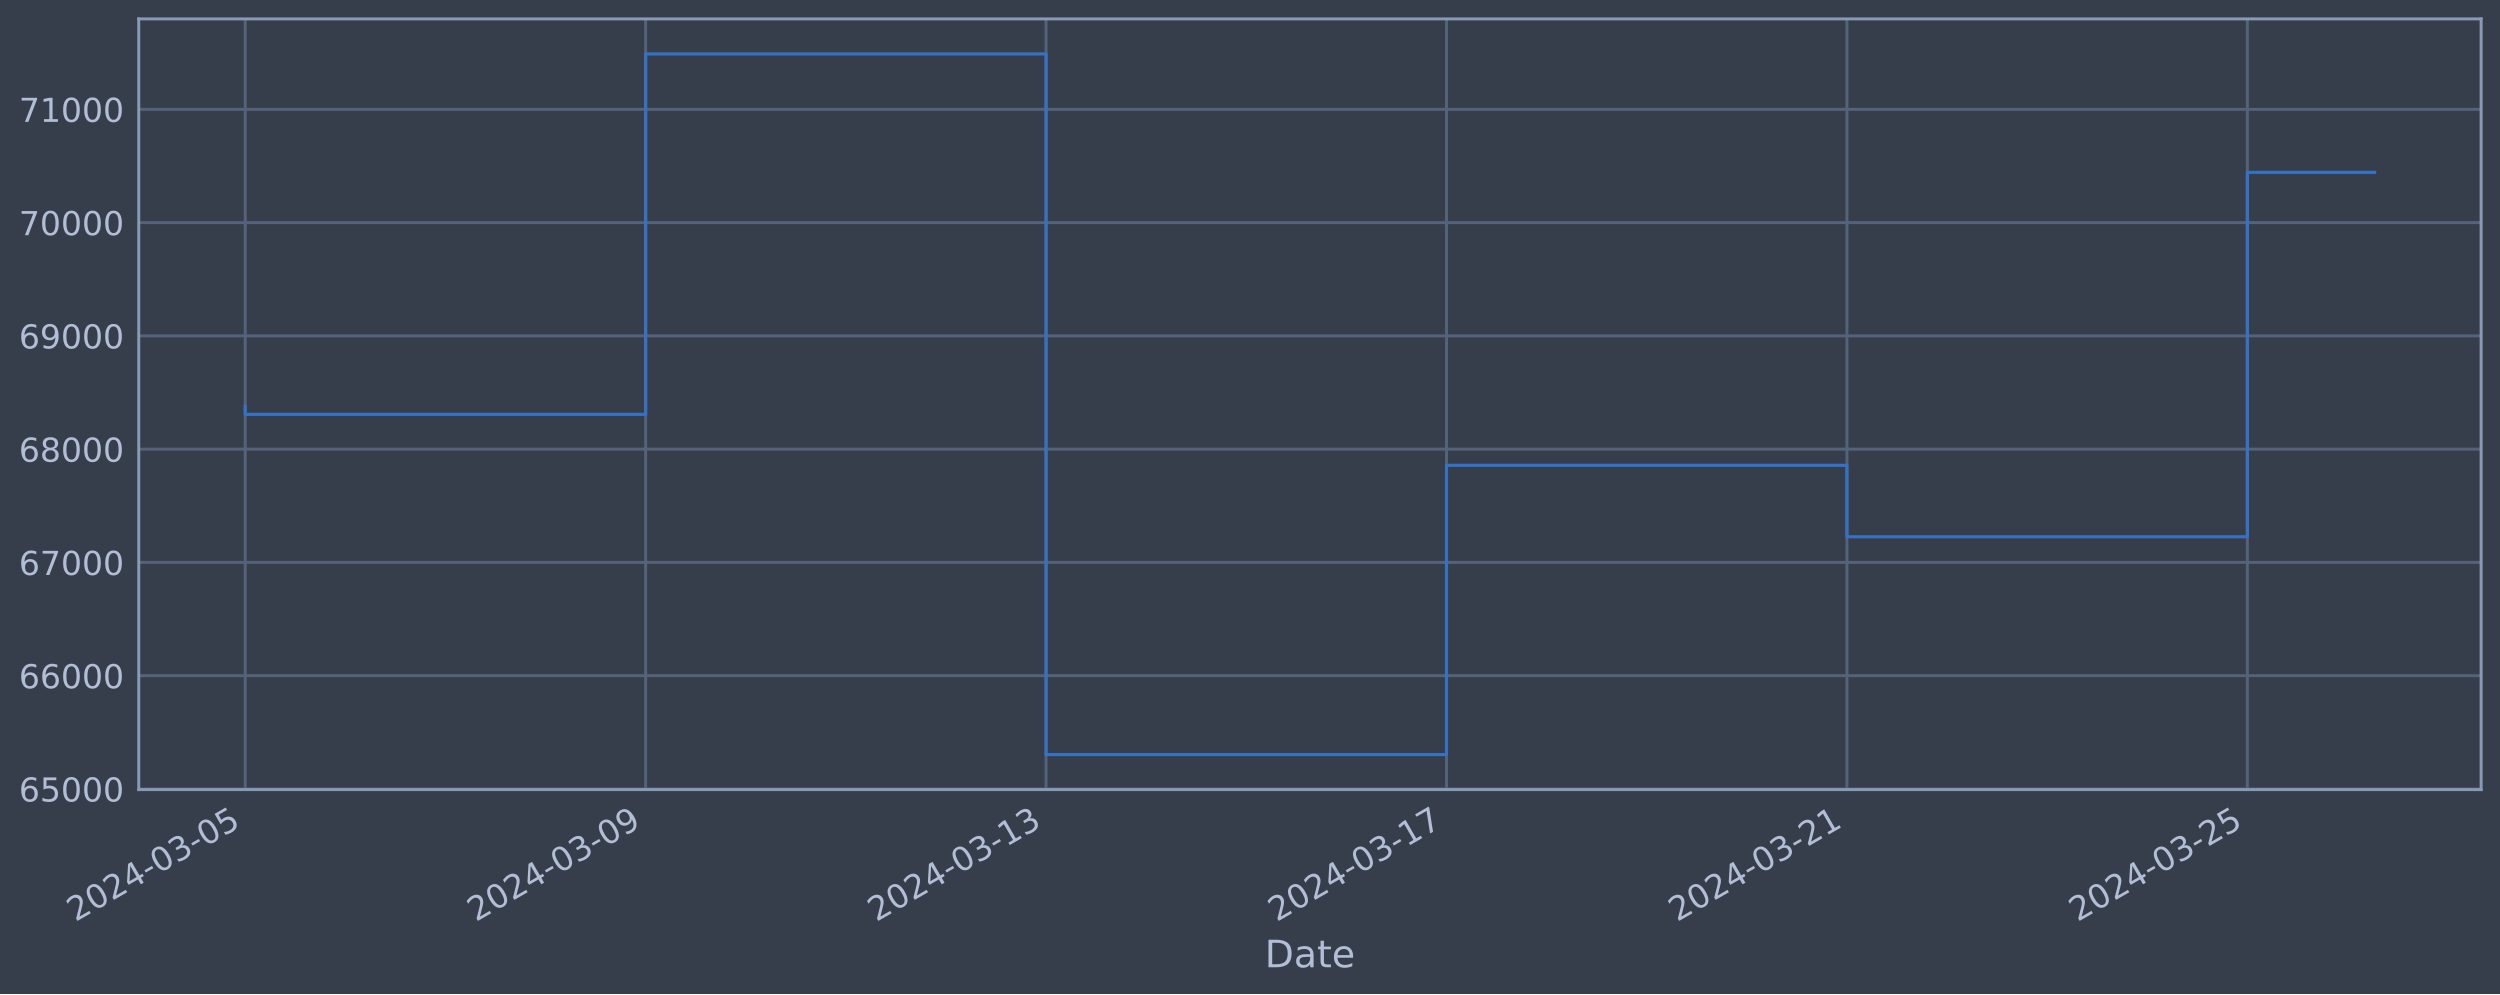
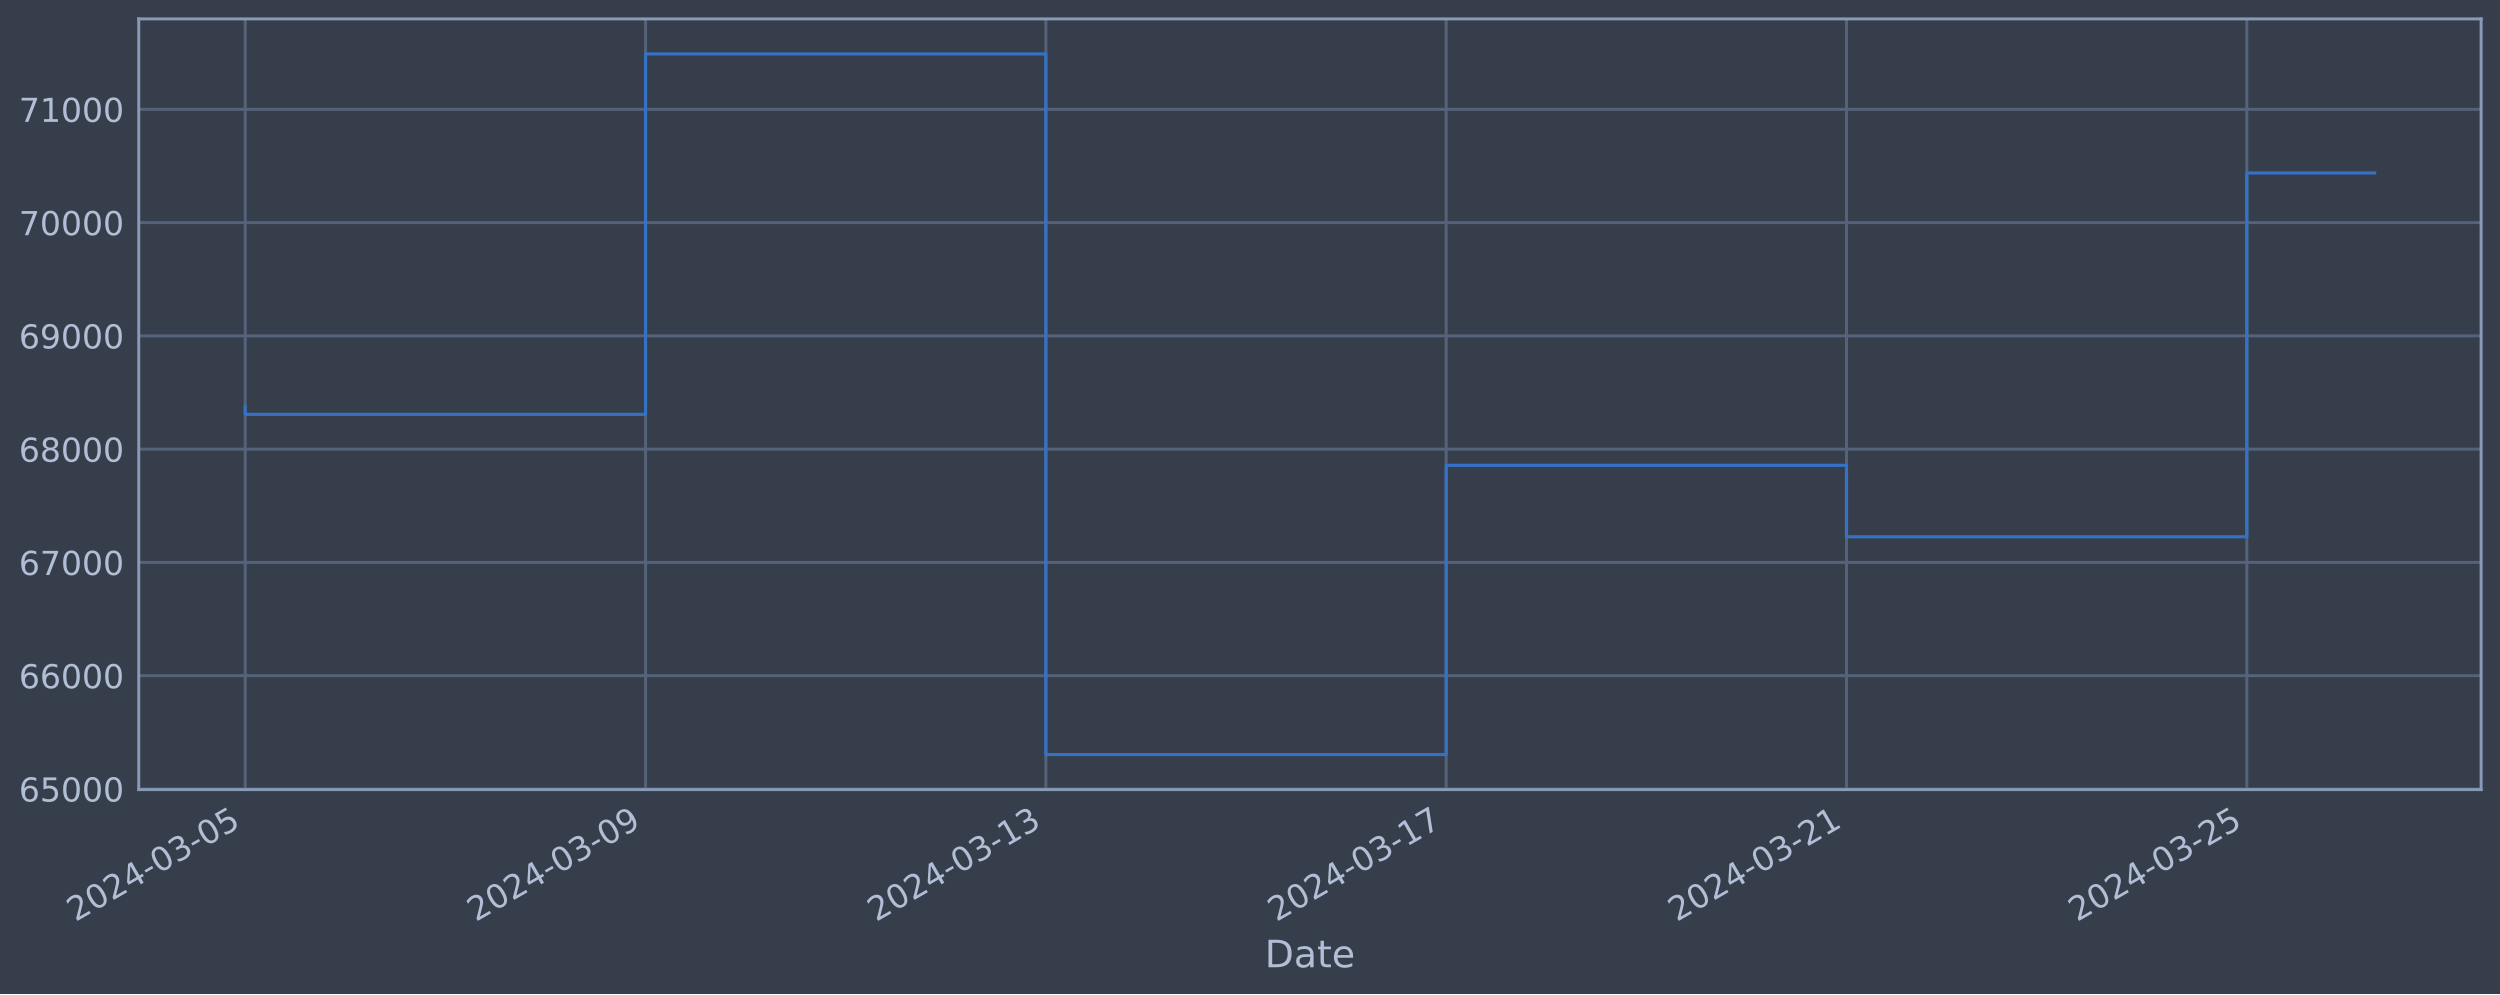
<svg xmlns="http://www.w3.org/2000/svg" xmlns:xlink="http://www.w3.org/1999/xlink" width="952.884pt" height="378.87pt" viewBox="0 0 952.884 378.87" version="1.1">
  <defs>
    <style type="text/css">*{stroke-linejoin: round; stroke-linecap: butt}</style>
  </defs>
  <g id="figure_1">
    <g id="patch_1">
      <path d="M 0 378.87  L 952.884 378.87  L 952.884 0  L 0 0  z " style="fill: #373e4b" />
    </g>
    <g id="axes_1">
      <g id="patch_2">
        <path d="M 52.884 300.96  L 945.684 300.96  L 945.684 7.2  L 52.884 7.2  z " style="fill: #373e4b" />
      </g>
      <g id="matplotlib.axis_1">
        <g id="xtick_1">
          <g id="line2d_1">
-             <path d="M 93.466 300.96  L 93.466 7.2  " clip-path="url(#p9730ac818c)" style="fill: none; stroke: #546379; stroke-width: 1.12; stroke-linecap: square" />
+             <path d="M 93.466 300.96  L 93.466 7.2  " clip-path="url(#p77236035f9)" style="fill: none; stroke: #546379; stroke-width: 1.12; stroke-linecap: square" />
          </g>
          <g id="line2d_2" />
          <g id="text_1">
            <g style="fill: #b1bed6" transform="translate(28.74006 351.4642) rotate(-30) scale(0.126 -0.126)">
              <defs>
                <path id="DejaVuSans-32" d="M 1228 531  L 3431 531  L 3431 0  L 469 0  L 469 531  Q 828 903 1448 1529  Q 2069 2156 2228 2338  Q 2531 2678 2651 2914  Q 2772 3150 2772 3378  Q 2772 3750 2511 3984  Q 2250 4219 1831 4219  Q 1534 4219 1204 4116  Q 875 4013 500 3803  L 500 4441  Q 881 4594 1212 4672  Q 1544 4750 1819 4750  Q 2544 4750 2975 4387  Q 3406 4025 3406 3419  Q 3406 3131 3298 2873  Q 3191 2616 2906 2266  Q 2828 2175 2409 1742  Q 1991 1309 1228 531  z " transform="scale(0.015625)" />
                <path id="DejaVuSans-30" d="M 2034 4250  Q 1547 4250 1301 3770  Q 1056 3291 1056 2328  Q 1056 1369 1301 889  Q 1547 409 2034 409  Q 2525 409 2770 889  Q 3016 1369 3016 2328  Q 3016 3291 2770 3770  Q 2525 4250 2034 4250  z M 2034 4750  Q 2819 4750 3233 4129  Q 3647 3509 3647 2328  Q 3647 1150 3233 529  Q 2819 -91 2034 -91  Q 1250 -91 836 529  Q 422 1150 422 2328  Q 422 3509 836 4129  Q 1250 4750 2034 4750  z " transform="scale(0.015625)" />
                <path id="DejaVuSans-34" d="M 2419 4116  L 825 1625  L 2419 1625  L 2419 4116  z M 2253 4666  L 3047 4666  L 3047 1625  L 3713 1625  L 3713 1100  L 3047 1100  L 3047 0  L 2419 0  L 2419 1100  L 313 1100  L 313 1709  L 2253 4666  z " transform="scale(0.015625)" />
                <path id="DejaVuSans-2d" d="M 313 2009  L 1997 2009  L 1997 1497  L 313 1497  L 313 2009  z " transform="scale(0.015625)" />
                <path id="DejaVuSans-33" d="M 2597 2516  Q 3050 2419 3304 2112  Q 3559 1806 3559 1356  Q 3559 666 3084 287  Q 2609 -91 1734 -91  Q 1441 -91 1130 -33  Q 819 25 488 141  L 488 750  Q 750 597 1062 519  Q 1375 441 1716 441  Q 2309 441 2620 675  Q 2931 909 2931 1356  Q 2931 1769 2642 2001  Q 2353 2234 1838 2234  L 1294 2234  L 1294 2753  L 1863 2753  Q 2328 2753 2575 2939  Q 2822 3125 2822 3475  Q 2822 3834 2567 4026  Q 2313 4219 1838 4219  Q 1578 4219 1281 4162  Q 984 4106 628 3988  L 628 4550  Q 988 4650 1302 4700  Q 1616 4750 1894 4750  Q 2613 4750 3031 4423  Q 3450 4097 3450 3541  Q 3450 3153 3228 2886  Q 3006 2619 2597 2516  z " transform="scale(0.015625)" />
                <path id="DejaVuSans-35" d="M 691 4666  L 3169 4666  L 3169 4134  L 1269 4134  L 1269 2991  Q 1406 3038 1543 3061  Q 1681 3084 1819 3084  Q 2600 3084 3056 2656  Q 3513 2228 3513 1497  Q 3513 744 3044 326  Q 2575 -91 1722 -91  Q 1428 -91 1123 -41  Q 819 9 494 109  L 494 744  Q 775 591 1075 516  Q 1375 441 1709 441  Q 2250 441 2565 725  Q 2881 1009 2881 1497  Q 2881 1984 2565 2268  Q 2250 2553 1709 2553  Q 1456 2553 1204 2497  Q 953 2441 691 2322  L 691 4666  z " transform="scale(0.015625)" />
              </defs>
              <use xlink:href="#DejaVuSans-32" />
              <use xlink:href="#DejaVuSans-30" x="63.623" />
              <use xlink:href="#DejaVuSans-32" x="127.246" />
              <use xlink:href="#DejaVuSans-34" x="190.869" />
              <use xlink:href="#DejaVuSans-2d" x="254.492" />
              <use xlink:href="#DejaVuSans-30" x="290.576" />
              <use xlink:href="#DejaVuSans-33" x="354.199" />
              <use xlink:href="#DejaVuSans-2d" x="417.822" />
              <use xlink:href="#DejaVuSans-30" x="453.906" />
              <use xlink:href="#DejaVuSans-35" x="517.529" />
            </g>
          </g>
        </g>
        <g id="xtick_2">
          <g id="line2d_3">
-             <path d="M 246.09 300.96  L 246.09 7.2  " clip-path="url(#p9730ac818c)" style="fill: none; stroke: #546379; stroke-width: 1.12; stroke-linecap: square" />
+             <path d="M 246.049 300.96  L 246.049 7.2  " clip-path="url(#p77236035f9)" style="fill: none; stroke: #546379; stroke-width: 1.12; stroke-linecap: square" />
          </g>
          <g id="line2d_4" />
          <g id="text_2">
-             <g style="fill: #b1bed6" transform="translate(181.3641 351.4642) rotate(-30) scale(0.126 -0.126)">
+             <g style="fill: #b1bed6" transform="translate(181.3239 351.4642) rotate(-30) scale(0.126 -0.126)">
              <defs>
                <path id="DejaVuSans-39" d="M 703 97  L 703 672  Q 941 559 1184 500  Q 1428 441 1663 441  Q 2288 441 2617 861  Q 2947 1281 2994 2138  Q 2813 1869 2534 1725  Q 2256 1581 1919 1581  Q 1219 1581 811 2004  Q 403 2428 403 3163  Q 403 3881 828 4315  Q 1253 4750 1959 4750  Q 2769 4750 3195 4129  Q 3622 3509 3622 2328  Q 3622 1225 3098 567  Q 2575 -91 1691 -91  Q 1453 -91 1209 -44  Q 966 3 703 97  z M 1959 2075  Q 2384 2075 2632 2365  Q 2881 2656 2881 3163  Q 2881 3666 2632 3958  Q 2384 4250 1959 4250  Q 1534 4250 1286 3958  Q 1038 3666 1038 3163  Q 1038 2656 1286 2365  Q 1534 2075 1959 2075  z " transform="scale(0.015625)" />
              </defs>
              <use xlink:href="#DejaVuSans-32" />
              <use xlink:href="#DejaVuSans-30" x="63.623" />
              <use xlink:href="#DejaVuSans-32" x="127.246" />
              <use xlink:href="#DejaVuSans-34" x="190.869" />
              <use xlink:href="#DejaVuSans-2d" x="254.492" />
              <use xlink:href="#DejaVuSans-30" x="290.576" />
              <use xlink:href="#DejaVuSans-33" x="354.199" />
              <use xlink:href="#DejaVuSans-2d" x="417.822" />
              <use xlink:href="#DejaVuSans-30" x="453.906" />
              <use xlink:href="#DejaVuSans-39" x="517.529" />
            </g>
          </g>
        </g>
        <g id="xtick_3">
          <g id="line2d_5">
-             <path d="M 398.714 300.96  L 398.714 7.2  " clip-path="url(#p9730ac818c)" style="fill: none; stroke: #546379; stroke-width: 1.12; stroke-linecap: square" />
+             <path d="M 398.633 300.96  L 398.633 7.2  " clip-path="url(#p77236035f9)" style="fill: none; stroke: #546379; stroke-width: 1.12; stroke-linecap: square" />
          </g>
          <g id="line2d_6" />
          <g id="text_3">
-             <g style="fill: #b1bed6" transform="translate(333.9882 351.4642) rotate(-30) scale(0.126 -0.126)">
+             <g style="fill: #b1bed6" transform="translate(333.9078 351.4642) rotate(-30) scale(0.126 -0.126)">
              <defs>
                <path id="DejaVuSans-31" d="M 794 531  L 1825 531  L 1825 4091  L 703 3866  L 703 4441  L 1819 4666  L 2450 4666  L 2450 531  L 3481 531  L 3481 0  L 794 0  L 794 531  z " transform="scale(0.015625)" />
              </defs>
              <use xlink:href="#DejaVuSans-32" />
              <use xlink:href="#DejaVuSans-30" x="63.623" />
              <use xlink:href="#DejaVuSans-32" x="127.246" />
              <use xlink:href="#DejaVuSans-34" x="190.869" />
              <use xlink:href="#DejaVuSans-2d" x="254.492" />
              <use xlink:href="#DejaVuSans-30" x="290.576" />
              <use xlink:href="#DejaVuSans-33" x="354.199" />
              <use xlink:href="#DejaVuSans-2d" x="417.822" />
              <use xlink:href="#DejaVuSans-31" x="453.906" />
              <use xlink:href="#DejaVuSans-33" x="517.529" />
            </g>
          </g>
        </g>
        <g id="xtick_4">
          <g id="line2d_7">
-             <path d="M 551.338 300.96  L 551.338 7.2  " clip-path="url(#p9730ac818c)" style="fill: none; stroke: #546379; stroke-width: 1.12; stroke-linecap: square" />
+             <path d="M 551.217 300.96  L 551.217 7.2  " clip-path="url(#p77236035f9)" style="fill: none; stroke: #546379; stroke-width: 1.12; stroke-linecap: square" />
          </g>
          <g id="line2d_8" />
          <g id="text_4">
-             <g style="fill: #b1bed6" transform="translate(486.6123 351.4642) rotate(-30) scale(0.126 -0.126)">
+             <g style="fill: #b1bed6" transform="translate(486.4917 351.4642) rotate(-30) scale(0.126 -0.126)">
              <defs>
                <path id="DejaVuSans-37" d="M 525 4666  L 3525 4666  L 3525 4397  L 1831 0  L 1172 0  L 2766 4134  L 525 4134  L 525 4666  z " transform="scale(0.015625)" />
              </defs>
              <use xlink:href="#DejaVuSans-32" />
              <use xlink:href="#DejaVuSans-30" x="63.623" />
              <use xlink:href="#DejaVuSans-32" x="127.246" />
              <use xlink:href="#DejaVuSans-34" x="190.869" />
              <use xlink:href="#DejaVuSans-2d" x="254.492" />
              <use xlink:href="#DejaVuSans-30" x="290.576" />
              <use xlink:href="#DejaVuSans-33" x="354.199" />
              <use xlink:href="#DejaVuSans-2d" x="417.822" />
              <use xlink:href="#DejaVuSans-31" x="453.906" />
              <use xlink:href="#DejaVuSans-37" x="517.529" />
            </g>
          </g>
        </g>
        <g id="xtick_5">
          <g id="line2d_9">
-             <path d="M 703.962 300.96  L 703.962 7.2  " clip-path="url(#p9730ac818c)" style="fill: none; stroke: #546379; stroke-width: 1.12; stroke-linecap: square" />
+             <path d="M 703.801 300.96  L 703.801 7.2  " clip-path="url(#p77236035f9)" style="fill: none; stroke: #546379; stroke-width: 1.12; stroke-linecap: square" />
          </g>
          <g id="line2d_10" />
          <g id="text_5">
-             <g style="fill: #b1bed6" transform="translate(639.2364 351.4642) rotate(-30) scale(0.126 -0.126)">
+             <g style="fill: #b1bed6" transform="translate(639.0756 351.4642) rotate(-30) scale(0.126 -0.126)">
              <use xlink:href="#DejaVuSans-32" />
              <use xlink:href="#DejaVuSans-30" x="63.623" />
              <use xlink:href="#DejaVuSans-32" x="127.246" />
              <use xlink:href="#DejaVuSans-34" x="190.869" />
              <use xlink:href="#DejaVuSans-2d" x="254.492" />
              <use xlink:href="#DejaVuSans-30" x="290.576" />
              <use xlink:href="#DejaVuSans-33" x="354.199" />
              <use xlink:href="#DejaVuSans-2d" x="417.822" />
              <use xlink:href="#DejaVuSans-32" x="453.906" />
              <use xlink:href="#DejaVuSans-31" x="517.529" />
            </g>
          </g>
        </g>
        <g id="xtick_6">
          <g id="line2d_11">
-             <path d="M 856.586 300.96  L 856.586 7.2  " clip-path="url(#p9730ac818c)" style="fill: none; stroke: #546379; stroke-width: 1.12; stroke-linecap: square" />
+             <path d="M 856.385 300.96  L 856.385 7.2  " clip-path="url(#p77236035f9)" style="fill: none; stroke: #546379; stroke-width: 1.12; stroke-linecap: square" />
          </g>
          <g id="line2d_12" />
          <g id="text_6">
-             <g style="fill: #b1bed6" transform="translate(791.8604 351.4642) rotate(-30) scale(0.126 -0.126)">
+             <g style="fill: #b1bed6" transform="translate(791.6595 351.4642) rotate(-30) scale(0.126 -0.126)">
              <use xlink:href="#DejaVuSans-32" />
              <use xlink:href="#DejaVuSans-30" x="63.623" />
              <use xlink:href="#DejaVuSans-32" x="127.246" />
              <use xlink:href="#DejaVuSans-34" x="190.869" />
              <use xlink:href="#DejaVuSans-2d" x="254.492" />
              <use xlink:href="#DejaVuSans-30" x="290.576" />
              <use xlink:href="#DejaVuSans-33" x="354.199" />
              <use xlink:href="#DejaVuSans-2d" x="417.822" />
              <use xlink:href="#DejaVuSans-32" x="453.906" />
              <use xlink:href="#DejaVuSans-35" x="517.529" />
            </g>
          </g>
        </g>
        <g id="text_7">
          <g style="fill: #b1bed6" transform="translate(482.0746 368.6753) scale(0.144 -0.144)">
            <defs>
              <path id="DejaVuSans-44" d="M 1259 4147  L 1259 519  L 2022 519  Q 2988 519 3436 956  Q 3884 1394 3884 2338  Q 3884 3275 3436 3711  Q 2988 4147 2022 4147  L 1259 4147  z M 628 4666  L 1925 4666  Q 3281 4666 3915 4102  Q 4550 3538 4550 2338  Q 4550 1131 3912 565  Q 3275 0 1925 0  L 628 0  L 628 4666  z " transform="scale(0.015625)" />
              <path id="DejaVuSans-61" d="M 2194 1759  Q 1497 1759 1228 1600  Q 959 1441 959 1056  Q 959 750 1161 570  Q 1363 391 1709 391  Q 2188 391 2477 730  Q 2766 1069 2766 1631  L 2766 1759  L 2194 1759  z M 3341 1997  L 3341 0  L 2766 0  L 2766 531  Q 2569 213 2275 61  Q 1981 -91 1556 -91  Q 1019 -91 701 211  Q 384 513 384 1019  Q 384 1609 779 1909  Q 1175 2209 1959 2209  L 2766 2209  L 2766 2266  Q 2766 2663 2505 2880  Q 2244 3097 1772 3097  Q 1472 3097 1187 3025  Q 903 2953 641 2809  L 641 3341  Q 956 3463 1253 3523  Q 1550 3584 1831 3584  Q 2591 3584 2966 3190  Q 3341 2797 3341 1997  z " transform="scale(0.015625)" />
              <path id="DejaVuSans-74" d="M 1172 4494  L 1172 3500  L 2356 3500  L 2356 3053  L 1172 3053  L 1172 1153  Q 1172 725 1289 603  Q 1406 481 1766 481  L 2356 481  L 2356 0  L 1766 0  Q 1100 0 847 248  Q 594 497 594 1153  L 594 3053  L 172 3053  L 172 3500  L 594 3500  L 594 4494  L 1172 4494  z " transform="scale(0.015625)" />
              <path id="DejaVuSans-65" d="M 3597 1894  L 3597 1613  L 953 1613  Q 991 1019 1311 708  Q 1631 397 2203 397  Q 2534 397 2845 478  Q 3156 559 3463 722  L 3463 178  Q 3153 47 2828 -22  Q 2503 -91 2169 -91  Q 1331 -91 842 396  Q 353 884 353 1716  Q 353 2575 817 3079  Q 1281 3584 2069 3584  Q 2775 3584 3186 3129  Q 3597 2675 3597 1894  z M 3022 2063  Q 3016 2534 2758 2815  Q 2500 3097 2075 3097  Q 1594 3097 1305 2825  Q 1016 2553 972 2059  L 3022 2063  z " transform="scale(0.015625)" />
            </defs>
            <use xlink:href="#DejaVuSans-44" />
            <use xlink:href="#DejaVuSans-61" x="77.002" />
            <use xlink:href="#DejaVuSans-74" x="138.281" />
            <use xlink:href="#DejaVuSans-65" x="177.49" />
          </g>
        </g>
      </g>
      <g id="matplotlib.axis_2">
        <g id="ytick_1">
          <g id="line2d_13">
-             <path d="M 52.884 300.718  L 945.684 300.718  " clip-path="url(#p9730ac818c)" style="fill: none; stroke: #546379; stroke-width: 1.12; stroke-linecap: square" />
+             <path d="M 52.884 300.718  L 945.684 300.718  " clip-path="url(#p77236035f9)" style="fill: none; stroke: #546379; stroke-width: 1.12; stroke-linecap: square" />
          </g>
          <g id="line2d_14" />
          <g id="text_8">
            <g style="fill: #b1bed6" transform="translate(7.2 305.5049) scale(0.126 -0.126)">
              <defs>
                <path id="DejaVuSans-36" d="M 2113 2584  Q 1688 2584 1439 2293  Q 1191 2003 1191 1497  Q 1191 994 1439 701  Q 1688 409 2113 409  Q 2538 409 2786 701  Q 3034 994 3034 1497  Q 3034 2003 2786 2293  Q 2538 2584 2113 2584  z M 3366 4563  L 3366 3988  Q 3128 4100 2886 4159  Q 2644 4219 2406 4219  Q 1781 4219 1451 3797  Q 1122 3375 1075 2522  Q 1259 2794 1537 2939  Q 1816 3084 2150 3084  Q 2853 3084 3261 2657  Q 3669 2231 3669 1497  Q 3669 778 3244 343  Q 2819 -91 2113 -91  Q 1303 -91 875 529  Q 447 1150 447 2328  Q 447 3434 972 4092  Q 1497 4750 2381 4750  Q 2619 4750 2861 4703  Q 3103 4656 3366 4563  z " transform="scale(0.015625)" />
              </defs>
              <use xlink:href="#DejaVuSans-36" />
              <use xlink:href="#DejaVuSans-35" x="63.623" />
              <use xlink:href="#DejaVuSans-30" x="127.246" />
              <use xlink:href="#DejaVuSans-30" x="190.869" />
              <use xlink:href="#DejaVuSans-30" x="254.492" />
            </g>
          </g>
        </g>
        <g id="ytick_2">
          <g id="line2d_15">
-             <path d="M 52.884 257.544  L 945.684 257.544  " clip-path="url(#p9730ac818c)" style="fill: none; stroke: #546379; stroke-width: 1.12; stroke-linecap: square" />
+             <path d="M 52.884 257.544  L 945.684 257.544  " clip-path="url(#p77236035f9)" style="fill: none; stroke: #546379; stroke-width: 1.12; stroke-linecap: square" />
          </g>
          <g id="line2d_16" />
          <g id="text_9">
            <g style="fill: #b1bed6" transform="translate(7.2 262.331) scale(0.126 -0.126)">
              <use xlink:href="#DejaVuSans-36" />
              <use xlink:href="#DejaVuSans-36" x="63.623" />
              <use xlink:href="#DejaVuSans-30" x="127.246" />
              <use xlink:href="#DejaVuSans-30" x="190.869" />
              <use xlink:href="#DejaVuSans-30" x="254.492" />
            </g>
          </g>
        </g>
        <g id="ytick_3">
          <g id="line2d_17">
-             <path d="M 52.884 214.37  L 945.684 214.37  " clip-path="url(#p9730ac818c)" style="fill: none; stroke: #546379; stroke-width: 1.12; stroke-linecap: square" />
+             <path d="M 52.884 214.37  L 945.684 214.37  " clip-path="url(#p77236035f9)" style="fill: none; stroke: #546379; stroke-width: 1.12; stroke-linecap: square" />
          </g>
          <g id="line2d_18" />
          <g id="text_10">
            <g style="fill: #b1bed6" transform="translate(7.2 219.157) scale(0.126 -0.126)">
              <use xlink:href="#DejaVuSans-36" />
              <use xlink:href="#DejaVuSans-37" x="63.623" />
              <use xlink:href="#DejaVuSans-30" x="127.246" />
              <use xlink:href="#DejaVuSans-30" x="190.869" />
              <use xlink:href="#DejaVuSans-30" x="254.492" />
            </g>
          </g>
        </g>
        <g id="ytick_4">
          <g id="line2d_19">
-             <path d="M 52.884 171.196  L 945.684 171.196  " clip-path="url(#p9730ac818c)" style="fill: none; stroke: #546379; stroke-width: 1.12; stroke-linecap: square" />
+             <path d="M 52.884 171.196  L 945.684 171.196  " clip-path="url(#p77236035f9)" style="fill: none; stroke: #546379; stroke-width: 1.12; stroke-linecap: square" />
          </g>
          <g id="line2d_20" />
          <g id="text_11">
            <g style="fill: #b1bed6" transform="translate(7.2 175.9831) scale(0.126 -0.126)">
              <defs>
                <path id="DejaVuSans-38" d="M 2034 2216  Q 1584 2216 1326 1975  Q 1069 1734 1069 1313  Q 1069 891 1326 650  Q 1584 409 2034 409  Q 2484 409 2743 651  Q 3003 894 3003 1313  Q 3003 1734 2745 1975  Q 2488 2216 2034 2216  z M 1403 2484  Q 997 2584 770 2862  Q 544 3141 544 3541  Q 544 4100 942 4425  Q 1341 4750 2034 4750  Q 2731 4750 3128 4425  Q 3525 4100 3525 3541  Q 3525 3141 3298 2862  Q 3072 2584 2669 2484  Q 3125 2378 3379 2068  Q 3634 1759 3634 1313  Q 3634 634 3220 271  Q 2806 -91 2034 -91  Q 1263 -91 848 271  Q 434 634 434 1313  Q 434 1759 690 2068  Q 947 2378 1403 2484  z M 1172 3481  Q 1172 3119 1398 2916  Q 1625 2713 2034 2713  Q 2441 2713 2670 2916  Q 2900 3119 2900 3481  Q 2900 3844 2670 4047  Q 2441 4250 2034 4250  Q 1625 4250 1398 4047  Q 1172 3844 1172 3481  z " transform="scale(0.015625)" />
              </defs>
              <use xlink:href="#DejaVuSans-36" />
              <use xlink:href="#DejaVuSans-38" x="63.623" />
              <use xlink:href="#DejaVuSans-30" x="127.246" />
              <use xlink:href="#DejaVuSans-30" x="190.869" />
              <use xlink:href="#DejaVuSans-30" x="254.492" />
            </g>
          </g>
        </g>
        <g id="ytick_5">
          <g id="line2d_21">
-             <path d="M 52.884 128.022  L 945.684 128.022  " clip-path="url(#p9730ac818c)" style="fill: none; stroke: #546379; stroke-width: 1.12; stroke-linecap: square" />
+             <path d="M 52.884 128.022  L 945.684 128.022  " clip-path="url(#p77236035f9)" style="fill: none; stroke: #546379; stroke-width: 1.12; stroke-linecap: square" />
          </g>
          <g id="line2d_22" />
          <g id="text_12">
            <g style="fill: #b1bed6" transform="translate(7.2 132.8092) scale(0.126 -0.126)">
              <use xlink:href="#DejaVuSans-36" />
              <use xlink:href="#DejaVuSans-39" x="63.623" />
              <use xlink:href="#DejaVuSans-30" x="127.246" />
              <use xlink:href="#DejaVuSans-30" x="190.869" />
              <use xlink:href="#DejaVuSans-30" x="254.492" />
            </g>
          </g>
        </g>
        <g id="ytick_6">
          <g id="line2d_23">
-             <path d="M 52.884 84.848  L 945.684 84.848  " clip-path="url(#p9730ac818c)" style="fill: none; stroke: #546379; stroke-width: 1.12; stroke-linecap: square" />
+             <path d="M 52.884 84.848  L 945.684 84.848  " clip-path="url(#p77236035f9)" style="fill: none; stroke: #546379; stroke-width: 1.12; stroke-linecap: square" />
          </g>
          <g id="line2d_24" />
          <g id="text_13">
            <g style="fill: #b1bed6" transform="translate(7.2 89.63523) scale(0.126 -0.126)">
              <use xlink:href="#DejaVuSans-37" />
              <use xlink:href="#DejaVuSans-30" x="63.623" />
              <use xlink:href="#DejaVuSans-30" x="127.246" />
              <use xlink:href="#DejaVuSans-30" x="190.869" />
              <use xlink:href="#DejaVuSans-30" x="254.492" />
            </g>
          </g>
        </g>
        <g id="ytick_7">
          <g id="line2d_25">
-             <path d="M 52.884 41.674  L 945.684 41.674  " clip-path="url(#p9730ac818c)" style="fill: none; stroke: #546379; stroke-width: 1.12; stroke-linecap: square" />
+             <path d="M 52.884 41.674  L 945.684 41.674  " clip-path="url(#p77236035f9)" style="fill: none; stroke: #546379; stroke-width: 1.12; stroke-linecap: square" />
          </g>
          <g id="line2d_26" />
          <g id="text_14">
            <g style="fill: #b1bed6" transform="translate(7.2 46.4613) scale(0.126 -0.126)">
              <use xlink:href="#DejaVuSans-37" />
              <use xlink:href="#DejaVuSans-31" x="63.623" />
              <use xlink:href="#DejaVuSans-30" x="127.246" />
              <use xlink:href="#DejaVuSans-30" x="190.869" />
              <use xlink:href="#DejaVuSans-30" x="254.492" />
            </g>
          </g>
        </g>
      </g>
      <g id="line2d_27">
-         <path d="M 93.466 154.891  L 93.466 157.946  L 246.09 157.946  L 246.09 20.553  L 398.714 20.553  L 398.714 287.607  L 551.338 287.607  L 551.338 177.362  L 703.962 177.362  L 703.962 204.598  L 856.586 204.598  L 856.586 65.703  L 905.102 65.703  " clip-path="url(#p9730ac818c)" style="fill: none; stroke: #3572c6; stroke-width: 1.2; stroke-linecap: square" />
+         <path d="M 93.466 154.891  L 93.466 157.946  L 246.049 157.946  L 246.049 20.553  L 398.633 20.553  L 398.633 287.607  L 551.217 287.607  L 551.217 177.362  L 703.801 177.362  L 703.801 204.598  L 856.385 204.598  L 856.385 65.933  L 905.102 65.933  " clip-path="url(#p77236035f9)" style="fill: none; stroke: #3572c6; stroke-width: 1.2; stroke-linecap: square" />
      </g>
      <g id="patch_3">
        <path d="M 52.884 300.96  L 52.884 7.2  " style="fill: none; stroke: #899ab8; stroke-width: 1.12; stroke-linejoin: miter; stroke-linecap: square" />
      </g>
      <g id="patch_4">
        <path d="M 945.684 300.96  L 945.684 7.2  " style="fill: none; stroke: #899ab8; stroke-width: 1.12; stroke-linejoin: miter; stroke-linecap: square" />
      </g>
      <g id="patch_5">
        <path d="M 52.884 300.96  L 945.684 300.96  " style="fill: none; stroke: #899ab8; stroke-width: 1.12; stroke-linejoin: miter; stroke-linecap: square" />
      </g>
      <g id="patch_6">
        <path d="M 52.884 7.2  L 945.684 7.2  " style="fill: none; stroke: #899ab8; stroke-width: 1.12; stroke-linejoin: miter; stroke-linecap: square" />
      </g>
    </g>
  </g>
  <defs>
-     <clipPath id="p9730ac818c">
+     <clipPath id="p77236035f9">
      <rect x="52.884" y="7.2" width="892.8" height="293.76" />
    </clipPath>
  </defs>
</svg>
